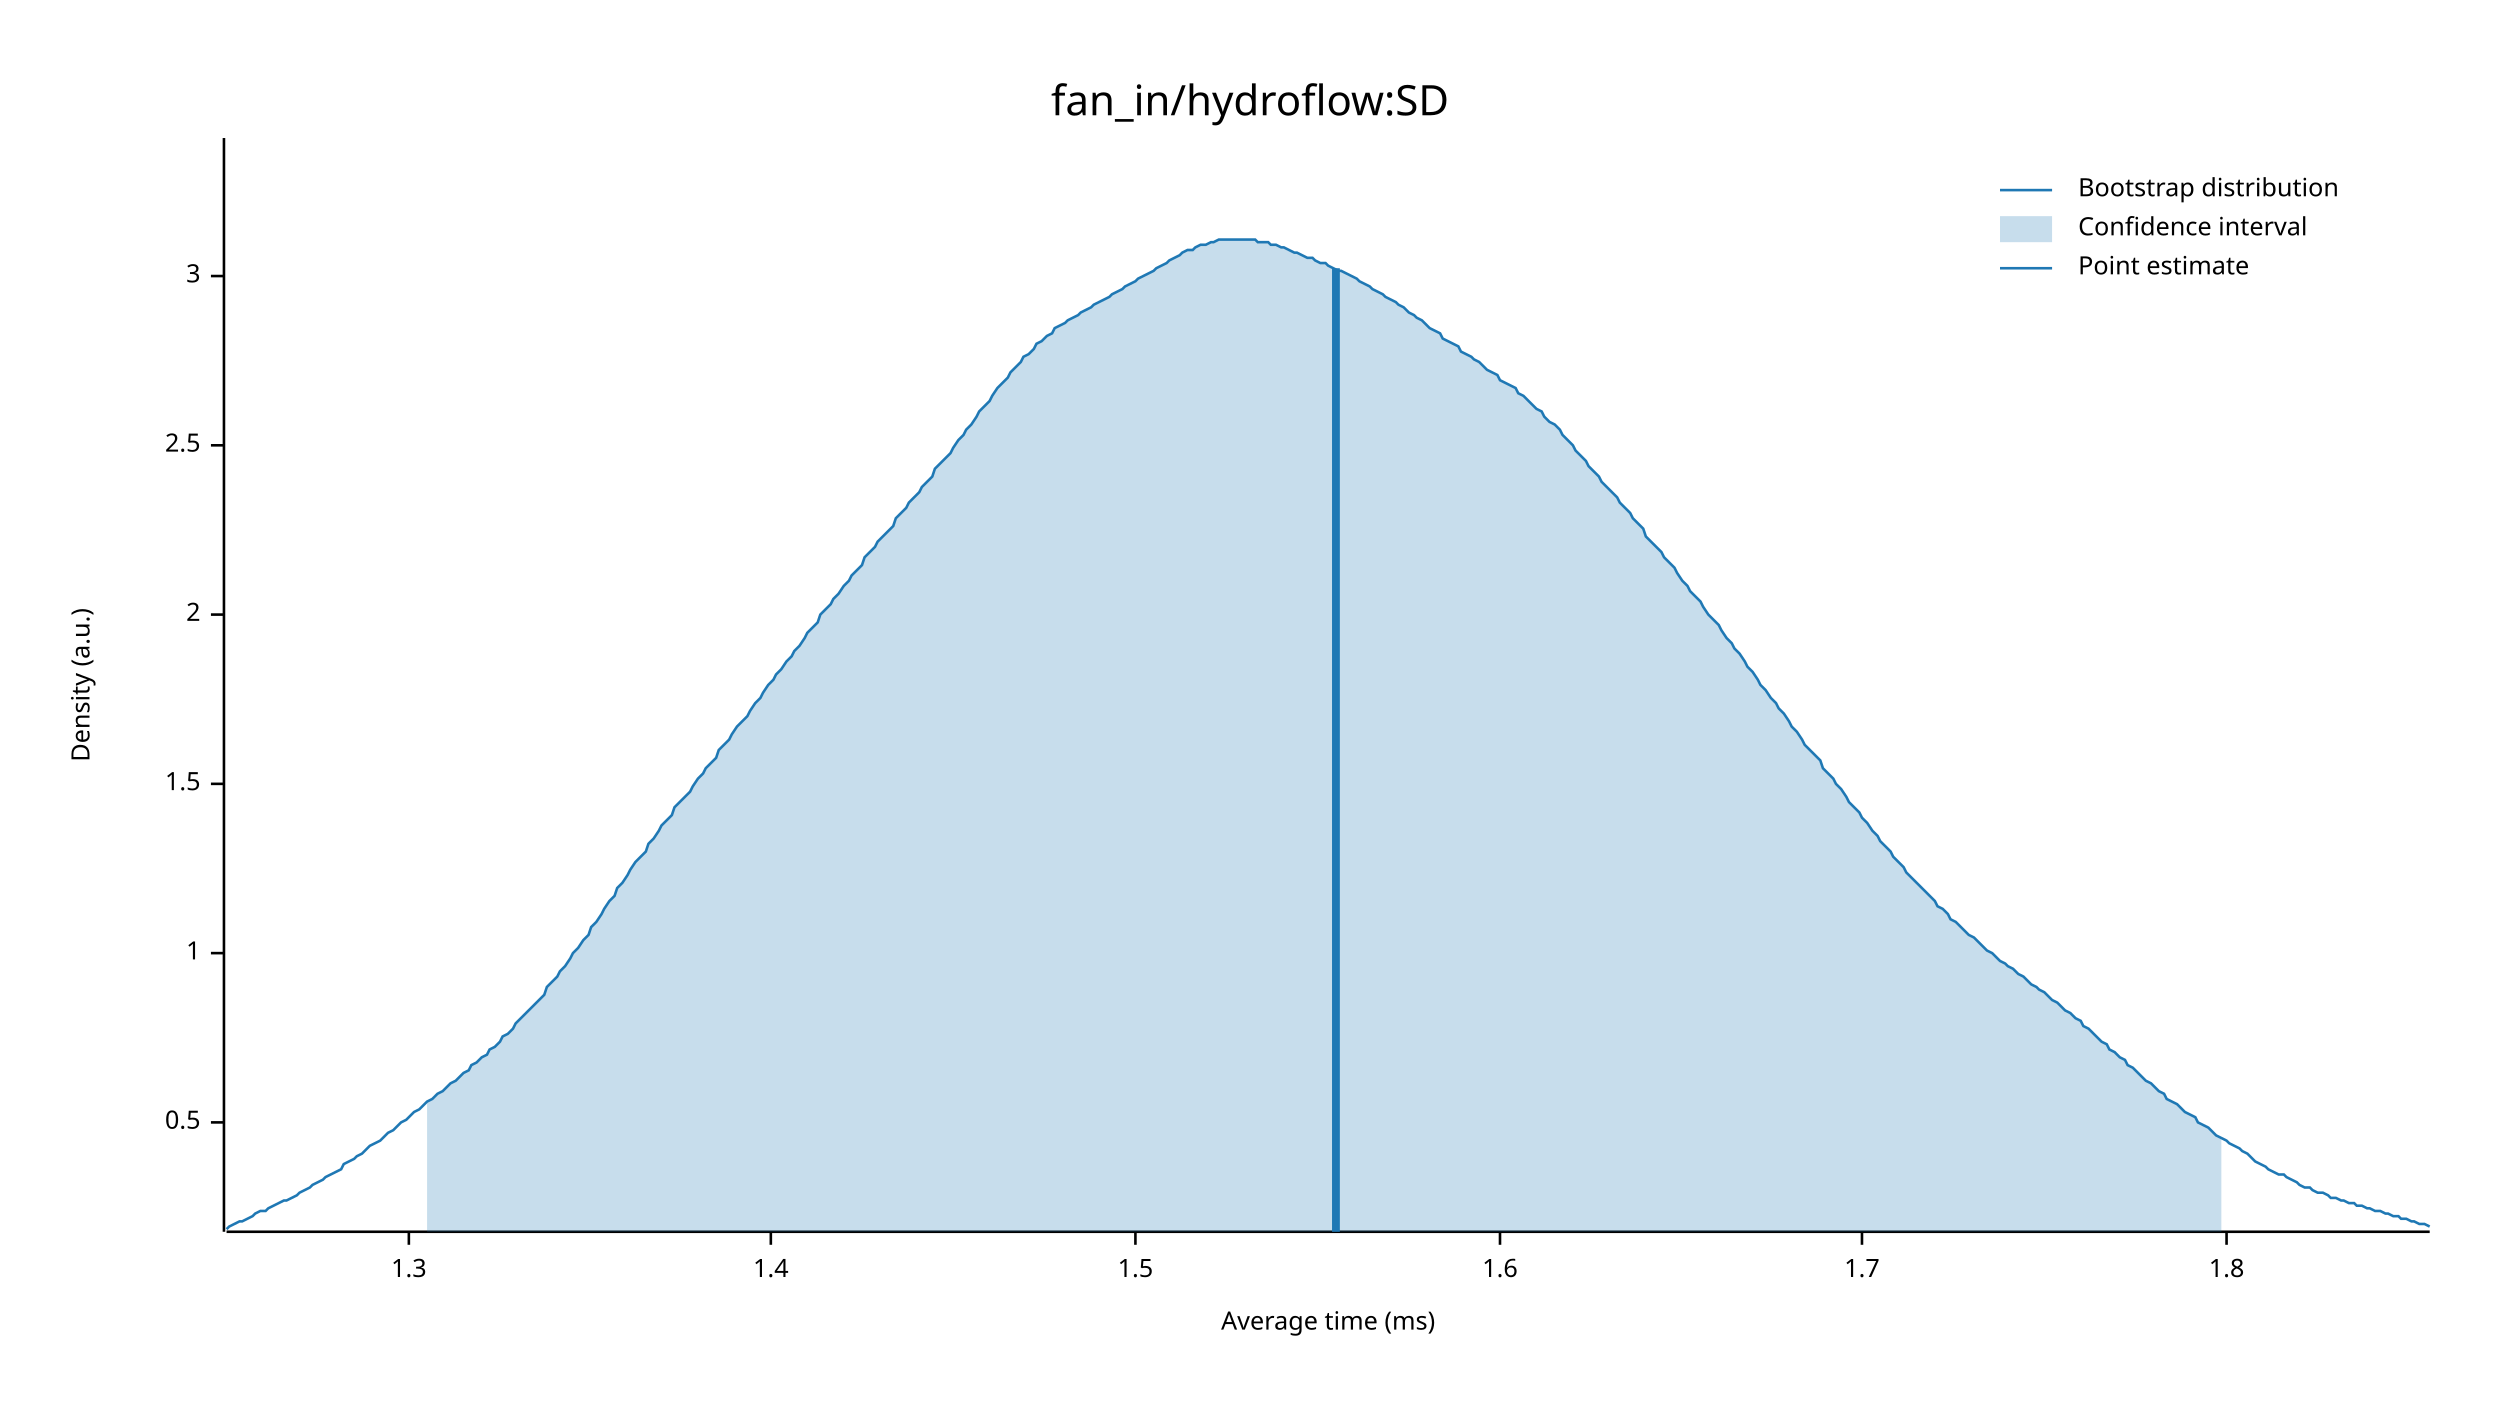
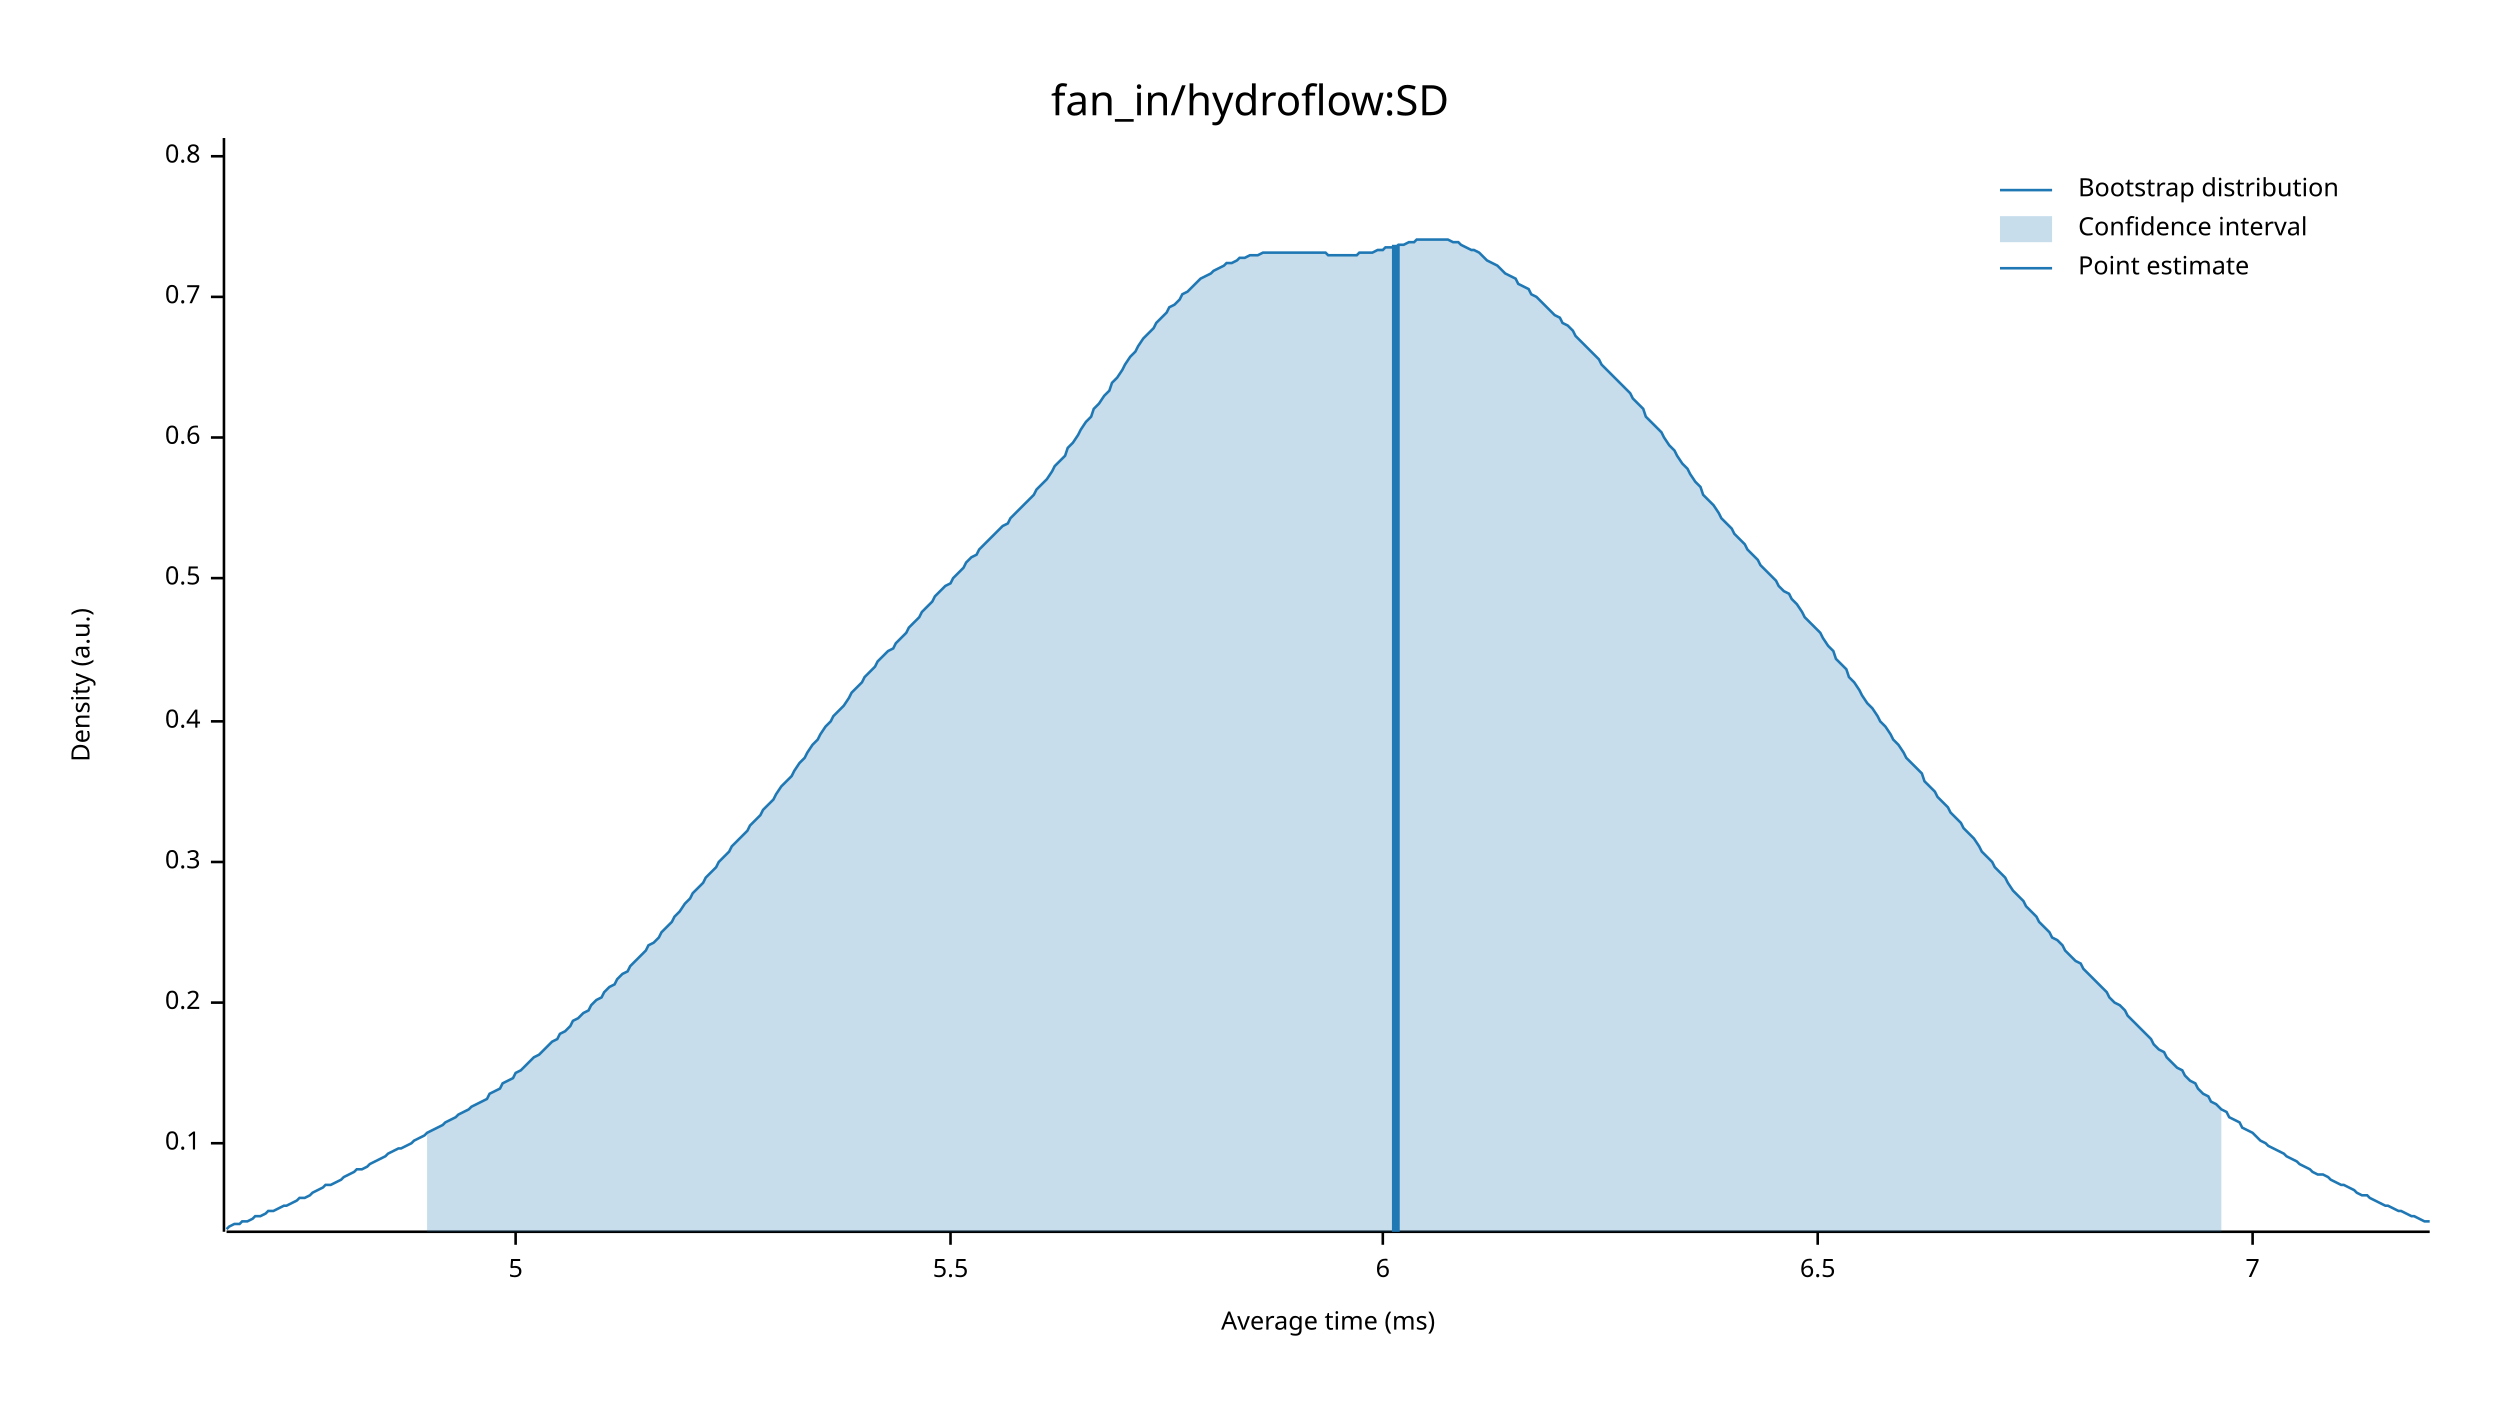
<svg xmlns="http://www.w3.org/2000/svg" width="960" height="540" viewBox="0 0 960 540">
  <text x="480" y="32" dy="0.76em" text-anchor="middle" font-family="sans-serif" font-size="16.129" opacity="1" fill="#000000">
fan_in/hydroflow:SD
</text>
  <text x="27" y="263" dy="0.76em" text-anchor="middle" font-family="sans-serif" font-size="9.677" opacity="1" fill="#000000" transform="rotate(270, 27, 263)">
Density (a.u.)
</text>
  <text x="510" y="513" dy="-0.5ex" text-anchor="middle" font-family="sans-serif" font-size="9.677" opacity="1" fill="#000000">
Average time (ms)
</text>
  <polyline fill="none" opacity="1" stroke="#000000" stroke-width="1" points="86,53 86,473 " />
-   <text x="77" y="431" dy="0.5ex" text-anchor="end" font-family="sans-serif" font-size="9.677" opacity="1" fill="#000000">
+   <text x="77" y="439" dy="0.5ex" text-anchor="end" font-family="sans-serif" font-size="9.677" opacity="1" fill="#000000">
+ 0.1
+ </text>
+   <polyline fill="none" opacity="1" stroke="#000000" stroke-width="1" points="81,439 86,439 " />
+   <text x="77" y="385" dy="0.5ex" text-anchor="end" font-family="sans-serif" font-size="9.677" opacity="1" fill="#000000">
+ 0.2
+ </text>
+   <polyline fill="none" opacity="1" stroke="#000000" stroke-width="1" points="81,385 86,385 " />
+   <text x="77" y="331" dy="0.5ex" text-anchor="end" font-family="sans-serif" font-size="9.677" opacity="1" fill="#000000">
+ 0.3
+ </text>
+   <polyline fill="none" opacity="1" stroke="#000000" stroke-width="1" points="81,331 86,331 " />
+   <text x="77" y="277" dy="0.5ex" text-anchor="end" font-family="sans-serif" font-size="9.677" opacity="1" fill="#000000">
+ 0.4
+ </text>
+   <polyline fill="none" opacity="1" stroke="#000000" stroke-width="1" points="81,277 86,277 " />
+   <text x="77" y="222" dy="0.5ex" text-anchor="end" font-family="sans-serif" font-size="9.677" opacity="1" fill="#000000">
0.5
</text>
-   <polyline fill="none" opacity="1" stroke="#000000" stroke-width="1" points="81,431 86,431 " />
-   <text x="77" y="366" dy="0.5ex" text-anchor="end" font-family="sans-serif" font-size="9.677" opacity="1" fill="#000000">
- 1
+   <polyline fill="none" opacity="1" stroke="#000000" stroke-width="1" points="81,222 86,222 " />
+   <text x="77" y="168" dy="0.5ex" text-anchor="end" font-family="sans-serif" font-size="9.677" opacity="1" fill="#000000">
+ 0.6
</text>
-   <polyline fill="none" opacity="1" stroke="#000000" stroke-width="1" points="81,366 86,366 " />
-   <text x="77" y="301" dy="0.5ex" text-anchor="end" font-family="sans-serif" font-size="9.677" opacity="1" fill="#000000">
- 1.5
+   <polyline fill="none" opacity="1" stroke="#000000" stroke-width="1" points="81,168 86,168 " />
+   <text x="77" y="114" dy="0.5ex" text-anchor="end" font-family="sans-serif" font-size="9.677" opacity="1" fill="#000000">
+ 0.7
</text>
-   <polyline fill="none" opacity="1" stroke="#000000" stroke-width="1" points="81,301 86,301 " />
-   <text x="77" y="236" dy="0.5ex" text-anchor="end" font-family="sans-serif" font-size="9.677" opacity="1" fill="#000000">
- 2
+   <polyline fill="none" opacity="1" stroke="#000000" stroke-width="1" points="81,114 86,114 " />
+   <text x="77" y="60" dy="0.5ex" text-anchor="end" font-family="sans-serif" font-size="9.677" opacity="1" fill="#000000">
+ 0.8
</text>
-   <polyline fill="none" opacity="1" stroke="#000000" stroke-width="1" points="81,236 86,236 " />
-   <text x="77" y="171" dy="0.5ex" text-anchor="end" font-family="sans-serif" font-size="9.677" opacity="1" fill="#000000">
- 2.5
+   <polyline fill="none" opacity="1" stroke="#000000" stroke-width="1" points="81,60 86,60 " />
+   <polyline fill="none" opacity="1" stroke="#000000" stroke-width="1" points="87,473 933,473 " />
+   <text x="198" y="483" dy="0.76em" text-anchor="middle" font-family="sans-serif" font-size="9.677" opacity="1" fill="#000000">
+ 5
</text>
-   <polyline fill="none" opacity="1" stroke="#000000" stroke-width="1" points="81,171 86,171 " />
-   <text x="77" y="106" dy="0.5ex" text-anchor="end" font-family="sans-serif" font-size="9.677" opacity="1" fill="#000000">
- 3
+   <polyline fill="none" opacity="1" stroke="#000000" stroke-width="1" points="198,473 198,478 " />
+   <text x="365" y="483" dy="0.76em" text-anchor="middle" font-family="sans-serif" font-size="9.677" opacity="1" fill="#000000">
+ 5.5
</text>
-   <polyline fill="none" opacity="1" stroke="#000000" stroke-width="1" points="81,106 86,106 " />
-   <polyline fill="none" opacity="1" stroke="#000000" stroke-width="1" points="87,473 933,473 " />
-   <text x="157" y="483" dy="0.76em" text-anchor="middle" font-family="sans-serif" font-size="9.677" opacity="1" fill="#000000">
- 1.3
+   <polyline fill="none" opacity="1" stroke="#000000" stroke-width="1" points="365,473 365,478 " />
+   <text x="531" y="483" dy="0.76em" text-anchor="middle" font-family="sans-serif" font-size="9.677" opacity="1" fill="#000000">
+ 6
</text>
-   <polyline fill="none" opacity="1" stroke="#000000" stroke-width="1" points="157,473 157,478 " />
-   <text x="296" y="483" dy="0.76em" text-anchor="middle" font-family="sans-serif" font-size="9.677" opacity="1" fill="#000000">
- 1.4
+   <polyline fill="none" opacity="1" stroke="#000000" stroke-width="1" points="531,473 531,478 " />
+   <text x="698" y="483" dy="0.76em" text-anchor="middle" font-family="sans-serif" font-size="9.677" opacity="1" fill="#000000">
+ 6.5
</text>
-   <polyline fill="none" opacity="1" stroke="#000000" stroke-width="1" points="296,473 296,478 " />
-   <text x="436" y="483" dy="0.76em" text-anchor="middle" font-family="sans-serif" font-size="9.677" opacity="1" fill="#000000">
- 1.5
+   <polyline fill="none" opacity="1" stroke="#000000" stroke-width="1" points="698,473 698,478 " />
+   <text x="865" y="483" dy="0.76em" text-anchor="middle" font-family="sans-serif" font-size="9.677" opacity="1" fill="#000000">
+ 7
</text>
-   <polyline fill="none" opacity="1" stroke="#000000" stroke-width="1" points="436,473 436,478 " />
-   <text x="576" y="483" dy="0.76em" text-anchor="middle" font-family="sans-serif" font-size="9.677" opacity="1" fill="#000000">
- 1.6
- </text>
-   <polyline fill="none" opacity="1" stroke="#000000" stroke-width="1" points="576,473 576,478 " />
-   <text x="715" y="483" dy="0.76em" text-anchor="middle" font-family="sans-serif" font-size="9.677" opacity="1" fill="#000000">
- 1.7
- </text>
-   <polyline fill="none" opacity="1" stroke="#000000" stroke-width="1" points="715,473 715,478 " />
-   <text x="855" y="483" dy="0.76em" text-anchor="middle" font-family="sans-serif" font-size="9.677" opacity="1" fill="#000000">
- 1.8
- </text>
-   <polyline fill="none" opacity="1" stroke="#000000" stroke-width="1" points="855,473 855,478 " />
-   <polyline fill="none" opacity="1" stroke="#1F78B4" stroke-width="1" points="87,472 88,471 90,470 92,469 93,469 95,468 97,467 98,466 100,465 102,465 103,464 105,463 107,462 109,461 110,461 112,460 114,459 115,458 117,457 119,456 120,455 122,454 124,453 125,452 127,451 129,450 131,449 132,447 134,446 136,445 137,444 139,443 141,441 142,440 144,439 146,438 148,436 149,435 151,434 153,432 154,431 156,430 158,428 159,427 161,426 163,424 164,423 166,422 168,420 170,419 171,418 173,416 175,415 176,414 178,412 180,411 181,409 183,408 185,406 187,405 188,403 190,402 192,400 193,398 195,397 197,395 198,393 200,391 202,389 203,388 205,386 207,384 209,382 210,379 212,377 214,375 215,373 217,371 219,368 220,366 222,364 224,361 226,359 227,356 229,354 231,351 232,349 234,346 236,344 237,341 239,339 241,336 242,334 244,331 246,329 248,327 249,324 251,322 253,319 254,317 256,315 258,313 259,310 261,308 263,306 265,304 266,302 268,299 270,297 271,295 273,293 275,291 276,288 278,286 280,284 281,282 283,279 285,277 287,275 288,273 290,270 292,268 293,266 295,263 297,261 298,259 300,257 302,254 304,252 305,250 307,248 309,245 310,243 312,241 314,239 315,236 317,234 319,232 320,230 322,228 324,225 326,223 327,221 329,219 331,217 332,214 334,212 336,210 337,208 339,206 341,204 343,202 344,199 346,197 348,195 349,193 351,191 353,189 354,187 356,185 358,183 359,180 361,178 363,176 365,174 366,172 368,169 370,167 371,165 373,163 375,160 376,158 378,156 380,154 381,152 383,149 385,147 387,145 388,143 390,141 392,139 393,137 395,136 397,134 398,132 400,131 402,129 404,128 405,126 407,125 409,124 410,123 412,122 414,121 415,120 417,119 419,118 420,117 422,116 424,115 426,114 427,113 429,112 431,111 432,110 434,109 436,108 437,107 439,106 441,105 443,104 444,103 446,102 448,101 449,100 451,99 453,98 454,97 456,96 458,96 459,95 461,94 463,94 465,93 466,93 468,92 470,92 471,92 473,92 475,92 476,92 478,92 480,92 482,92 483,93 485,93 487,93 488,94 490,94 492,95 493,95 495,96 497,97 498,97 500,98 502,99 504,99 505,100 507,101 509,101 510,102 512,103 514,104 515,104 517,105 519,106 521,107 522,108 524,109 526,110 527,111 529,112 531,113 532,114 534,115 536,116 537,117 539,118 541,120 543,121 544,122 546,123 548,125 549,126 551,127 553,128 554,130 556,131 558,132 560,133 561,135 563,136 565,137 566,138 568,139 570,141 571,142 573,143 575,144 576,146 578,147 580,148 582,149 583,151 585,152 587,154 588,155 590,157 592,158 593,160 595,162 597,163 599,165 600,167 602,169 604,171 605,173 607,175 609,177 610,179 612,181 614,183 615,185 617,187 619,189 621,191 622,193 624,195 626,197 627,199 629,201 631,203 632,206 634,208 636,210 638,212 639,214 641,216 643,218 644,220 646,223 648,225 649,227 651,229 653,231 654,233 656,236 658,238 660,240 661,242 663,245 665,247 666,249 668,251 670,254 671,256 673,258 675,261 676,263 678,265 680,268 682,270 683,272 685,274 687,277 688,279 690,281 692,284 693,286 695,288 697,290 699,292 700,295 702,297 704,299 705,301 707,303 709,306 710,308 712,310 714,312 715,314 717,316 719,319 721,321 722,323 724,325 726,327 727,329 729,331 731,333 732,335 734,337 736,339 738,341 739,342 741,344 743,346 744,348 746,349 748,351 749,353 751,354 753,356 754,357 756,359 758,360 760,362 761,363 763,365 765,366 766,367 768,369 770,370 771,371 773,372 775,374 777,375 778,376 780,378 782,379 783,380 785,381 787,383 788,384 790,385 792,387 793,388 795,389 797,391 799,392 800,394 802,395 804,397 805,398 807,400 809,401 810,403 812,404 814,406 816,407 817,409 819,410 821,412 822,413 824,415 826,416 827,417 829,419 831,420 832,422 834,423 836,424 838,426 839,427 841,428 843,429 844,431 846,432 848,433 849,434 851,436 853,437 855,438 856,439 858,440 860,441 861,442 863,443 865,445 866,446 868,447 870,448 871,449 873,450 875,451 877,451 878,452 880,453 882,454 883,455 885,456 887,456 888,457 890,458 892,458 894,459 895,460 897,460 899,461 900,461 902,462 904,462 905,463 907,463 909,464 910,464 912,465 914,465 916,466 917,466 919,467 921,467 922,468 924,468 926,469 927,469 929,470 931,470 933,471 " />
-   <polygon opacity="0.25" fill="#1F78B4" points="164,423 166,422 168,420 170,419 171,418 173,416 175,415 176,414 178,412 180,411 181,409 183,408 185,406 187,405 188,403 190,402 192,400 193,398 195,397 197,395 198,393 200,391 202,389 203,388 205,386 207,384 209,382 210,379 212,377 214,375 215,373 217,371 219,368 220,366 222,364 224,361 226,359 227,356 229,354 231,351 232,349 234,346 236,344 237,341 239,339 241,336 242,334 244,331 246,329 248,327 249,324 251,322 253,319 254,317 256,315 258,313 259,310 261,308 263,306 265,304 266,302 268,299 270,297 271,295 273,293 275,291 276,288 278,286 280,284 281,282 283,279 285,277 287,275 288,273 290,270 292,268 293,266 295,263 297,261 298,259 300,257 302,254 304,252 305,250 307,248 309,245 310,243 312,241 314,239 315,236 317,234 319,232 320,230 322,228 324,225 326,223 327,221 329,219 331,217 332,214 334,212 336,210 337,208 339,206 341,204 343,202 344,199 346,197 348,195 349,193 351,191 353,189 354,187 356,185 358,183 359,180 361,178 363,176 365,174 366,172 368,169 370,167 371,165 373,163 375,160 376,158 378,156 380,154 381,152 383,149 385,147 387,145 388,143 390,141 392,139 393,137 395,136 397,134 398,132 400,131 402,129 404,128 405,126 407,125 409,124 410,123 412,122 414,121 415,120 417,119 419,118 420,117 422,116 424,115 426,114 427,113 429,112 431,111 432,110 434,109 436,108 437,107 439,106 441,105 443,104 444,103 446,102 448,101 449,100 451,99 453,98 454,97 456,96 458,96 459,95 461,94 463,94 465,93 466,93 468,92 470,92 471,92 473,92 475,92 476,92 478,92 480,92 482,92 483,93 485,93 487,93 488,94 490,94 492,95 493,95 495,96 497,97 498,97 500,98 502,99 504,99 505,100 507,101 509,101 510,102 512,103 514,104 515,104 517,105 519,106 521,107 522,108 524,109 526,110 527,111 529,112 531,113 532,114 534,115 536,116 537,117 539,118 541,120 543,121 544,122 546,123 548,125 549,126 551,127 553,128 554,130 556,131 558,132 560,133 561,135 563,136 565,137 566,138 568,139 570,141 571,142 573,143 575,144 576,146 578,147 580,148 582,149 583,151 585,152 587,154 588,155 590,157 592,158 593,160 595,162 597,163 599,165 600,167 602,169 604,171 605,173 607,175 609,177 610,179 612,181 614,183 615,185 617,187 619,189 621,191 622,193 624,195 626,197 627,199 629,201 631,203 632,206 634,208 636,210 638,212 639,214 641,216 643,218 644,220 646,223 648,225 649,227 651,229 653,231 654,233 656,236 658,238 660,240 661,242 663,245 665,247 666,249 668,251 670,254 671,256 673,258 675,261 676,263 678,265 680,268 682,270 683,272 685,274 687,277 688,279 690,281 692,284 693,286 695,288 697,290 699,292 700,295 702,297 704,299 705,301 707,303 709,306 710,308 712,310 714,312 715,314 717,316 719,319 721,321 722,323 724,325 726,327 727,329 729,331 731,333 732,335 734,337 736,339 738,341 739,342 741,344 743,346 744,348 746,349 748,351 749,353 751,354 753,356 754,357 756,359 758,360 760,362 761,363 763,365 765,366 766,367 768,369 770,370 771,371 773,372 775,374 777,375 778,376 780,378 782,379 783,380 785,381 787,383 788,384 790,385 792,387 793,388 795,389 797,391 799,392 800,394 802,395 804,397 805,398 807,400 809,401 810,403 812,404 814,406 816,407 817,409 819,410 821,412 822,413 824,415 826,416 827,417 829,419 831,420 832,422 834,423 836,424 838,426 839,427 841,428 843,429 844,431 846,432 848,433 849,434 851,436 853,437 853,473 164,473 " />
-   <polyline fill="none" opacity="1" stroke="#1F78B4" stroke-width="3" points="513,473 513,103 " />
+   <polyline fill="none" opacity="1" stroke="#000000" stroke-width="1" points="865,473 865,478 " />
+   <polyline fill="none" opacity="1" stroke="#1F78B4" stroke-width="1" points="87,472 88,471 90,470 92,470 93,469 95,469 97,468 98,467 100,467 102,466 103,465 105,465 107,464 109,463 110,463 112,462 114,461 115,460 117,460 119,459 120,458 122,457 124,456 125,455 127,455 129,454 131,453 132,452 134,451 136,450 137,449 139,449 141,448 142,447 144,446 146,445 148,444 149,443 151,442 153,441 154,441 156,440 158,439 159,438 161,437 163,436 164,435 166,434 168,433 170,432 171,431 173,430 175,429 176,428 178,427 180,426 181,425 183,424 185,423 187,422 188,420 190,419 192,418 193,416 195,415 197,414 198,412 200,411 202,409 203,408 205,406 207,405 209,403 210,402 212,400 214,399 215,397 217,396 219,394 220,392 222,391 224,389 226,388 227,386 229,384 231,383 232,381 234,379 236,378 237,376 239,374 241,373 242,371 244,369 246,367 248,365 249,363 251,362 253,360 254,358 256,356 258,354 259,352 261,350 263,347 265,345 266,343 268,341 270,339 271,337 273,335 275,333 276,331 278,329 280,327 281,325 283,323 285,321 287,319 288,317 290,315 292,313 293,311 295,309 297,307 298,305 300,302 302,300 304,298 305,296 307,293 309,291 310,289 312,286 314,284 315,282 317,279 319,277 320,275 322,273 324,271 326,268 327,266 329,264 331,262 332,260 334,258 336,256 337,254 339,252 341,250 343,249 344,247 346,245 348,243 349,241 351,239 353,237 354,235 356,233 358,231 359,229 361,227 363,225 365,224 366,222 368,220 370,218 371,216 373,214 375,213 376,211 378,209 380,207 381,206 383,204 385,202 387,201 388,199 390,197 392,195 393,194 395,192 397,190 398,188 400,186 402,184 404,181 405,179 407,177 409,175 410,172 412,170 414,167 415,165 417,162 419,160 420,157 422,155 424,152 426,150 427,147 429,145 431,142 432,140 434,137 436,135 437,133 439,130 441,128 443,126 444,124 446,122 448,120 449,118 451,117 453,115 454,113 456,112 458,110 459,109 461,107 463,106 465,105 466,104 468,103 470,102 471,101 473,101 475,100 476,99 478,99 480,98 482,98 483,98 485,97 487,97 488,97 490,97 492,97 493,97 495,97 497,97 498,97 500,97 502,97 504,97 505,97 507,97 509,97 510,98 512,98 514,98 515,98 517,98 519,98 521,98 522,97 524,97 526,97 527,97 529,96 531,96 532,95 534,95 536,95 537,94 539,94 541,93 543,93 544,92 546,92 548,92 549,92 551,92 553,92 554,92 556,92 558,93 560,93 561,94 563,95 565,96 566,96 568,97 570,99 571,100 573,101 575,102 576,103 578,105 580,106 582,107 583,109 585,110 587,111 588,113 590,114 592,116 593,117 595,119 597,121 599,122 600,124 602,125 604,127 605,129 607,131 609,133 610,134 612,136 614,138 615,140 617,142 619,144 621,146 622,147 624,149 626,151 627,153 629,155 631,157 632,160 634,162 636,164 638,166 639,168 641,171 643,173 644,175 646,178 648,180 649,182 651,185 653,187 654,190 656,192 658,194 660,197 661,199 663,201 665,203 666,205 668,207 670,209 671,211 673,213 675,215 676,217 678,219 680,221 682,223 683,225 685,227 687,228 688,230 690,232 692,235 693,237 695,239 697,241 699,243 700,245 702,248 704,250 705,253 707,255 709,257 710,260 712,262 714,265 715,267 717,270 719,272 721,275 722,277 724,279 726,282 727,284 729,286 731,289 732,291 734,293 736,295 738,297 739,300 741,302 743,304 744,306 746,308 748,310 749,312 751,314 753,316 754,318 756,320 758,322 760,325 761,327 763,329 765,331 766,333 768,335 770,337 771,339 773,342 775,344 777,346 778,348 780,350 782,352 783,354 785,356 787,358 788,360 790,361 792,363 793,365 795,367 797,369 799,370 800,372 802,374 804,376 805,377 807,379 809,381 810,383 812,385 814,386 816,388 817,390 819,392 821,394 822,395 824,397 826,399 827,401 829,403 831,404 832,406 834,408 836,410 838,411 839,413 841,415 843,416 844,418 846,420 848,421 849,423 851,424 853,426 855,427 856,429 858,430 860,431 861,433 863,434 865,435 866,436 868,438 870,439 871,440 873,441 875,442 877,443 878,444 880,445 882,446 883,447 885,448 887,449 888,450 890,451 892,451 894,452 895,453 897,454 899,455 900,455 902,456 904,457 905,458 907,459 909,459 910,460 912,461 914,462 916,463 917,463 919,464 921,465 922,465 924,466 926,467 927,467 929,468 931,469 933,469 " />
+   <polygon opacity="0.25" fill="#1F78B4" points="164,435 166,434 168,433 170,432 171,431 173,430 175,429 176,428 178,427 180,426 181,425 183,424 185,423 187,422 188,420 190,419 192,418 193,416 195,415 197,414 198,412 200,411 202,409 203,408 205,406 207,405 209,403 210,402 212,400 214,399 215,397 217,396 219,394 220,392 222,391 224,389 226,388 227,386 229,384 231,383 232,381 234,379 236,378 237,376 239,374 241,373 242,371 244,369 246,367 248,365 249,363 251,362 253,360 254,358 256,356 258,354 259,352 261,350 263,347 265,345 266,343 268,341 270,339 271,337 273,335 275,333 276,331 278,329 280,327 281,325 283,323 285,321 287,319 288,317 290,315 292,313 293,311 295,309 297,307 298,305 300,302 302,300 304,298 305,296 307,293 309,291 310,289 312,286 314,284 315,282 317,279 319,277 320,275 322,273 324,271 326,268 327,266 329,264 331,262 332,260 334,258 336,256 337,254 339,252 341,250 343,249 344,247 346,245 348,243 349,241 351,239 353,237 354,235 356,233 358,231 359,229 361,227 363,225 365,224 366,222 368,220 370,218 371,216 373,214 375,213 376,211 378,209 380,207 381,206 383,204 385,202 387,201 388,199 390,197 392,195 393,194 395,192 397,190 398,188 400,186 402,184 404,181 405,179 407,177 409,175 410,172 412,170 414,167 415,165 417,162 419,160 420,157 422,155 424,152 426,150 427,147 429,145 431,142 432,140 434,137 436,135 437,133 439,130 441,128 443,126 444,124 446,122 448,120 449,118 451,117 453,115 454,113 456,112 458,110 459,109 461,107 463,106 465,105 466,104 468,103 470,102 471,101 473,101 475,100 476,99 478,99 480,98 482,98 483,98 485,97 487,97 488,97 490,97 492,97 493,97 495,97 497,97 498,97 500,97 502,97 504,97 505,97 507,97 509,97 510,98 512,98 514,98 515,98 517,98 519,98 521,98 522,97 524,97 526,97 527,97 529,96 531,96 532,95 534,95 536,95 537,94 539,94 541,93 543,93 544,92 546,92 548,92 549,92 551,92 553,92 554,92 556,92 558,93 560,93 561,94 563,95 565,96 566,96 568,97 570,99 571,100 573,101 575,102 576,103 578,105 580,106 582,107 583,109 585,110 587,111 588,113 590,114 592,116 593,117 595,119 597,121 599,122 600,124 602,125 604,127 605,129 607,131 609,133 610,134 612,136 614,138 615,140 617,142 619,144 621,146 622,147 624,149 626,151 627,153 629,155 631,157 632,160 634,162 636,164 638,166 639,168 641,171 643,173 644,175 646,178 648,180 649,182 651,185 653,187 654,190 656,192 658,194 660,197 661,199 663,201 665,203 666,205 668,207 670,209 671,211 673,213 675,215 676,217 678,219 680,221 682,223 683,225 685,227 687,228 688,230 690,232 692,235 693,237 695,239 697,241 699,243 700,245 702,248 704,250 705,253 707,255 709,257 710,260 712,262 714,265 715,267 717,270 719,272 721,275 722,277 724,279 726,282 727,284 729,286 731,289 732,291 734,293 736,295 738,297 739,300 741,302 743,304 744,306 746,308 748,310 749,312 751,314 753,316 754,318 756,320 758,322 760,325 761,327 763,329 765,331 766,333 768,335 770,337 771,339 773,342 775,344 777,346 778,348 780,350 782,352 783,354 785,356 787,358 788,360 790,361 792,363 793,365 795,367 797,369 799,370 800,372 802,374 804,376 805,377 807,379 809,381 810,383 812,385 814,386 816,388 817,390 819,392 821,394 822,395 824,397 826,399 827,401 829,403 831,404 832,406 834,408 836,410 838,411 839,413 841,415 843,416 844,418 846,420 848,421 849,423 851,424 853,426 853,473 164,473 " />
+   <polyline fill="none" opacity="1" stroke="#1F78B4" stroke-width="3" points="536,473 536,94 " />
  <text x="798" y="68" dy="0.76em" text-anchor="start" font-family="sans-serif" font-size="9.677" opacity="1" fill="#000000">
Bootstrap distribution
</text>
  <text x="798" y="83" dy="0.76em" text-anchor="start" font-family="sans-serif" font-size="9.677" opacity="1" fill="#000000">
Confidence interval
</text>
  <text x="798" y="98" dy="0.76em" text-anchor="start" font-family="sans-serif" font-size="9.677" opacity="1" fill="#000000">
Point estimate
</text>
  <polyline fill="none" opacity="1" stroke="#1F78B4" stroke-width="1" points="768,73 788,73 " />
  <rect x="768" y="83" width="20" height="10" opacity="0.25" fill="#1F78B4" stroke="none" />
  <polyline fill="none" opacity="1" stroke="#1F78B4" stroke-width="1" points="768,103 788,103 " />
</svg>
